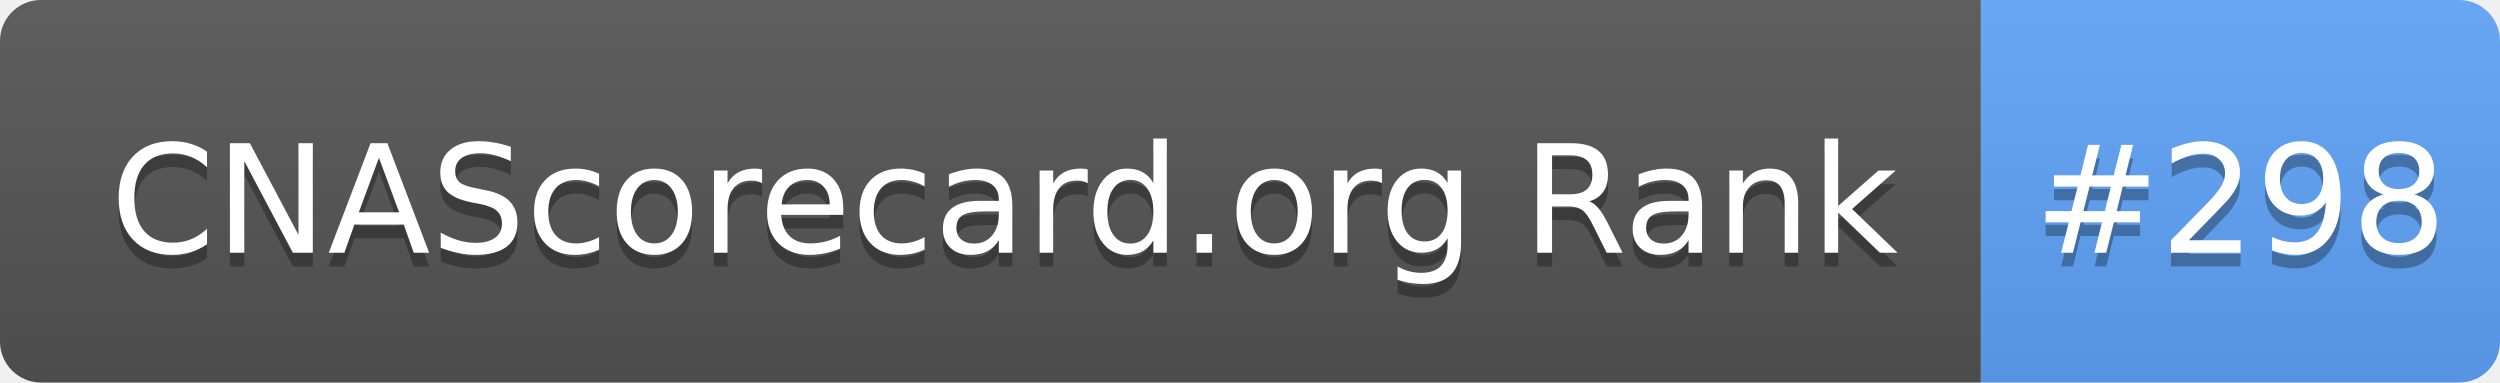
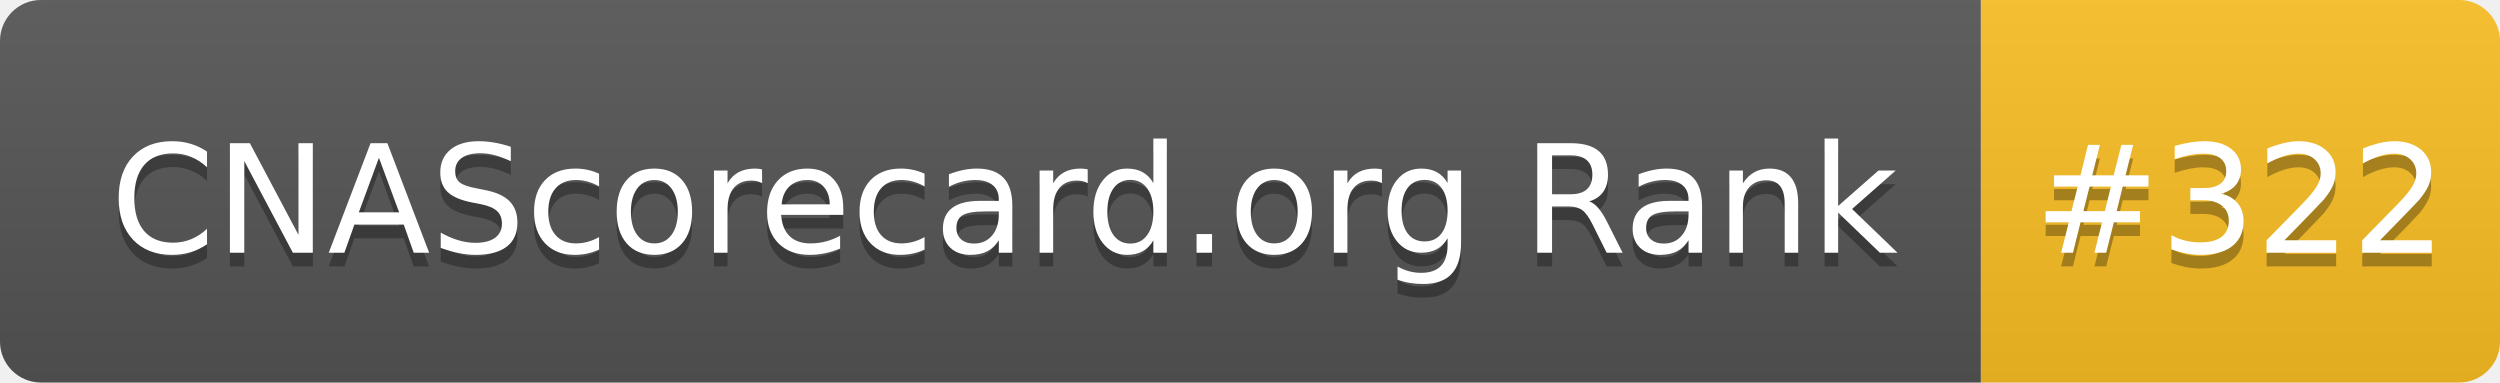
- <svg xmlns="http://www.w3.org/2000/svg" width="183" height="28" role="img" aria-label="CNAScorecard.org Rank: #298">
+ <svg xmlns="http://www.w3.org/2000/svg" width="183" height="28" role="img" aria-label="CNAScorecard.org Rank: #322">
  <linearGradient id="s" x2="0" y2="100%">
    <stop offset="0" stop-color="#bbb" stop-opacity=".1" />
    <stop offset="1" stop-opacity=".1" />
  </linearGradient>
  <clipPath id="r">
    <rect width="183" height="28" rx="3" fill="#fff" />
  </clipPath>
  <g clip-path="url(#r)">
    <rect width="145" height="28" fill="#555" />
-     <rect x="145" width="38" height="28" fill="#60A5FA" />
+     <rect x="145" width="38" height="28" fill="#FBBF24" />
    <rect width="183" height="28" fill="url(#s)" />
  </g>
  <g fill="#fff" text-anchor="middle" font-family="Verdana,Geneva,DejaVu Sans,sans-serif" text-rendering="geometricPrecision" font-size="110">
    <text aria-hidden="true" x="735" y="195" fill="#010101" fill-opacity=".3" transform="scale(.1)" textLength="1350">CNAScorecard.org Rank</text>
    <text x="735" y="185" transform="scale(.1)" fill="#fff" textLength="1350">CNAScorecard.org Rank</text>
-     <text aria-hidden="true" x="1640" y="195" fill="#010101" fill-opacity=".3" transform="scale(.1)" textLength="280">#298</text>
-     <text x="1640" y="185" transform="scale(.1)" fill="#fff" textLength="280">#298</text>
+     <text aria-hidden="true" x="1640" y="195" fill="#010101" fill-opacity=".3" transform="scale(.1)" textLength="280">#322</text>
+     <text x="1640" y="185" transform="scale(.1)" fill="#fff" textLength="280">#322</text>
  </g>
</svg>
